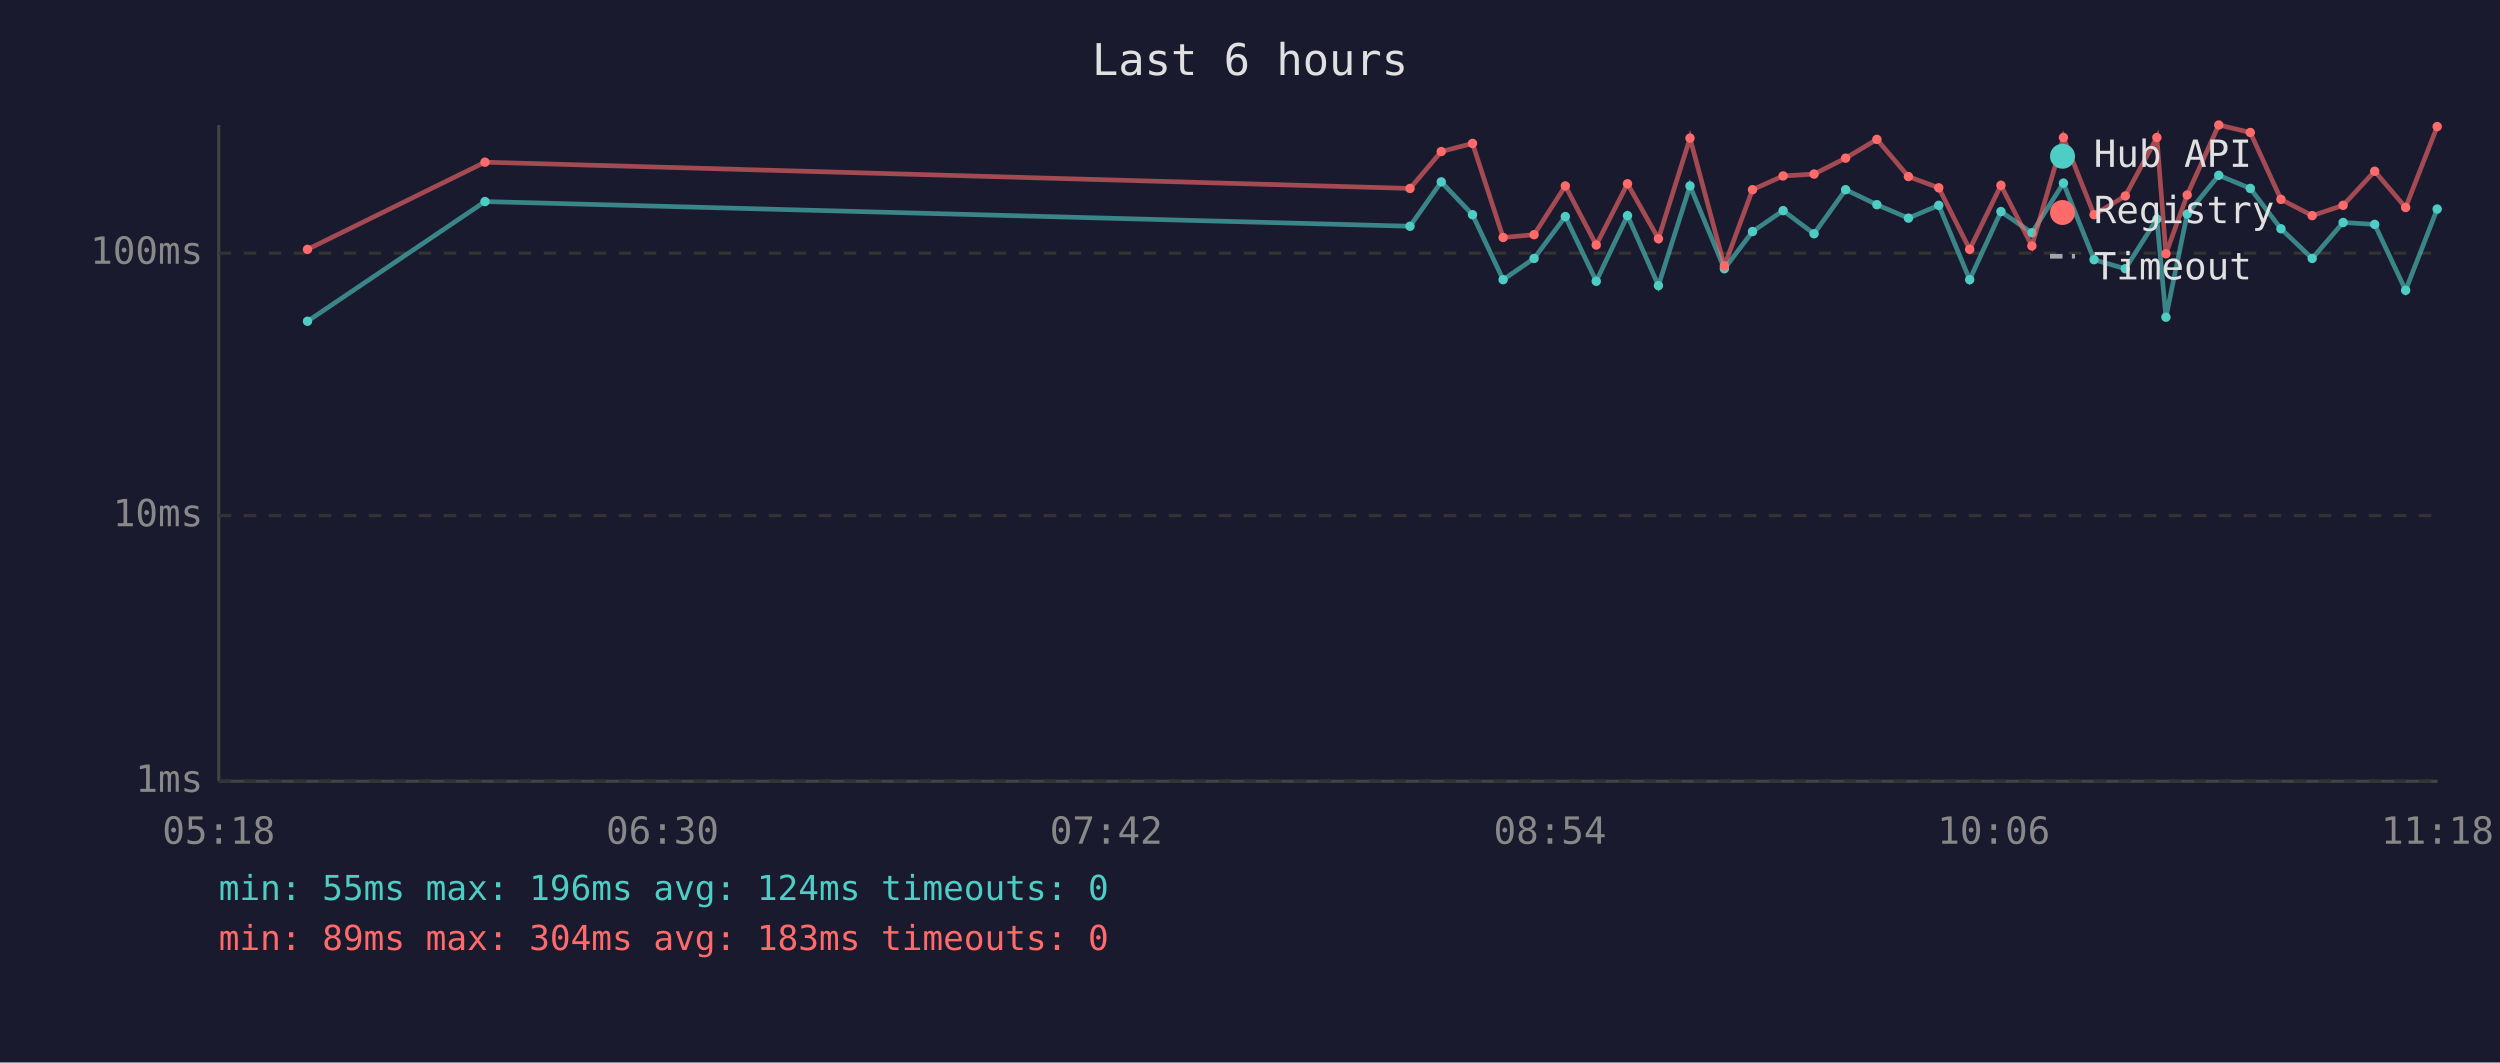
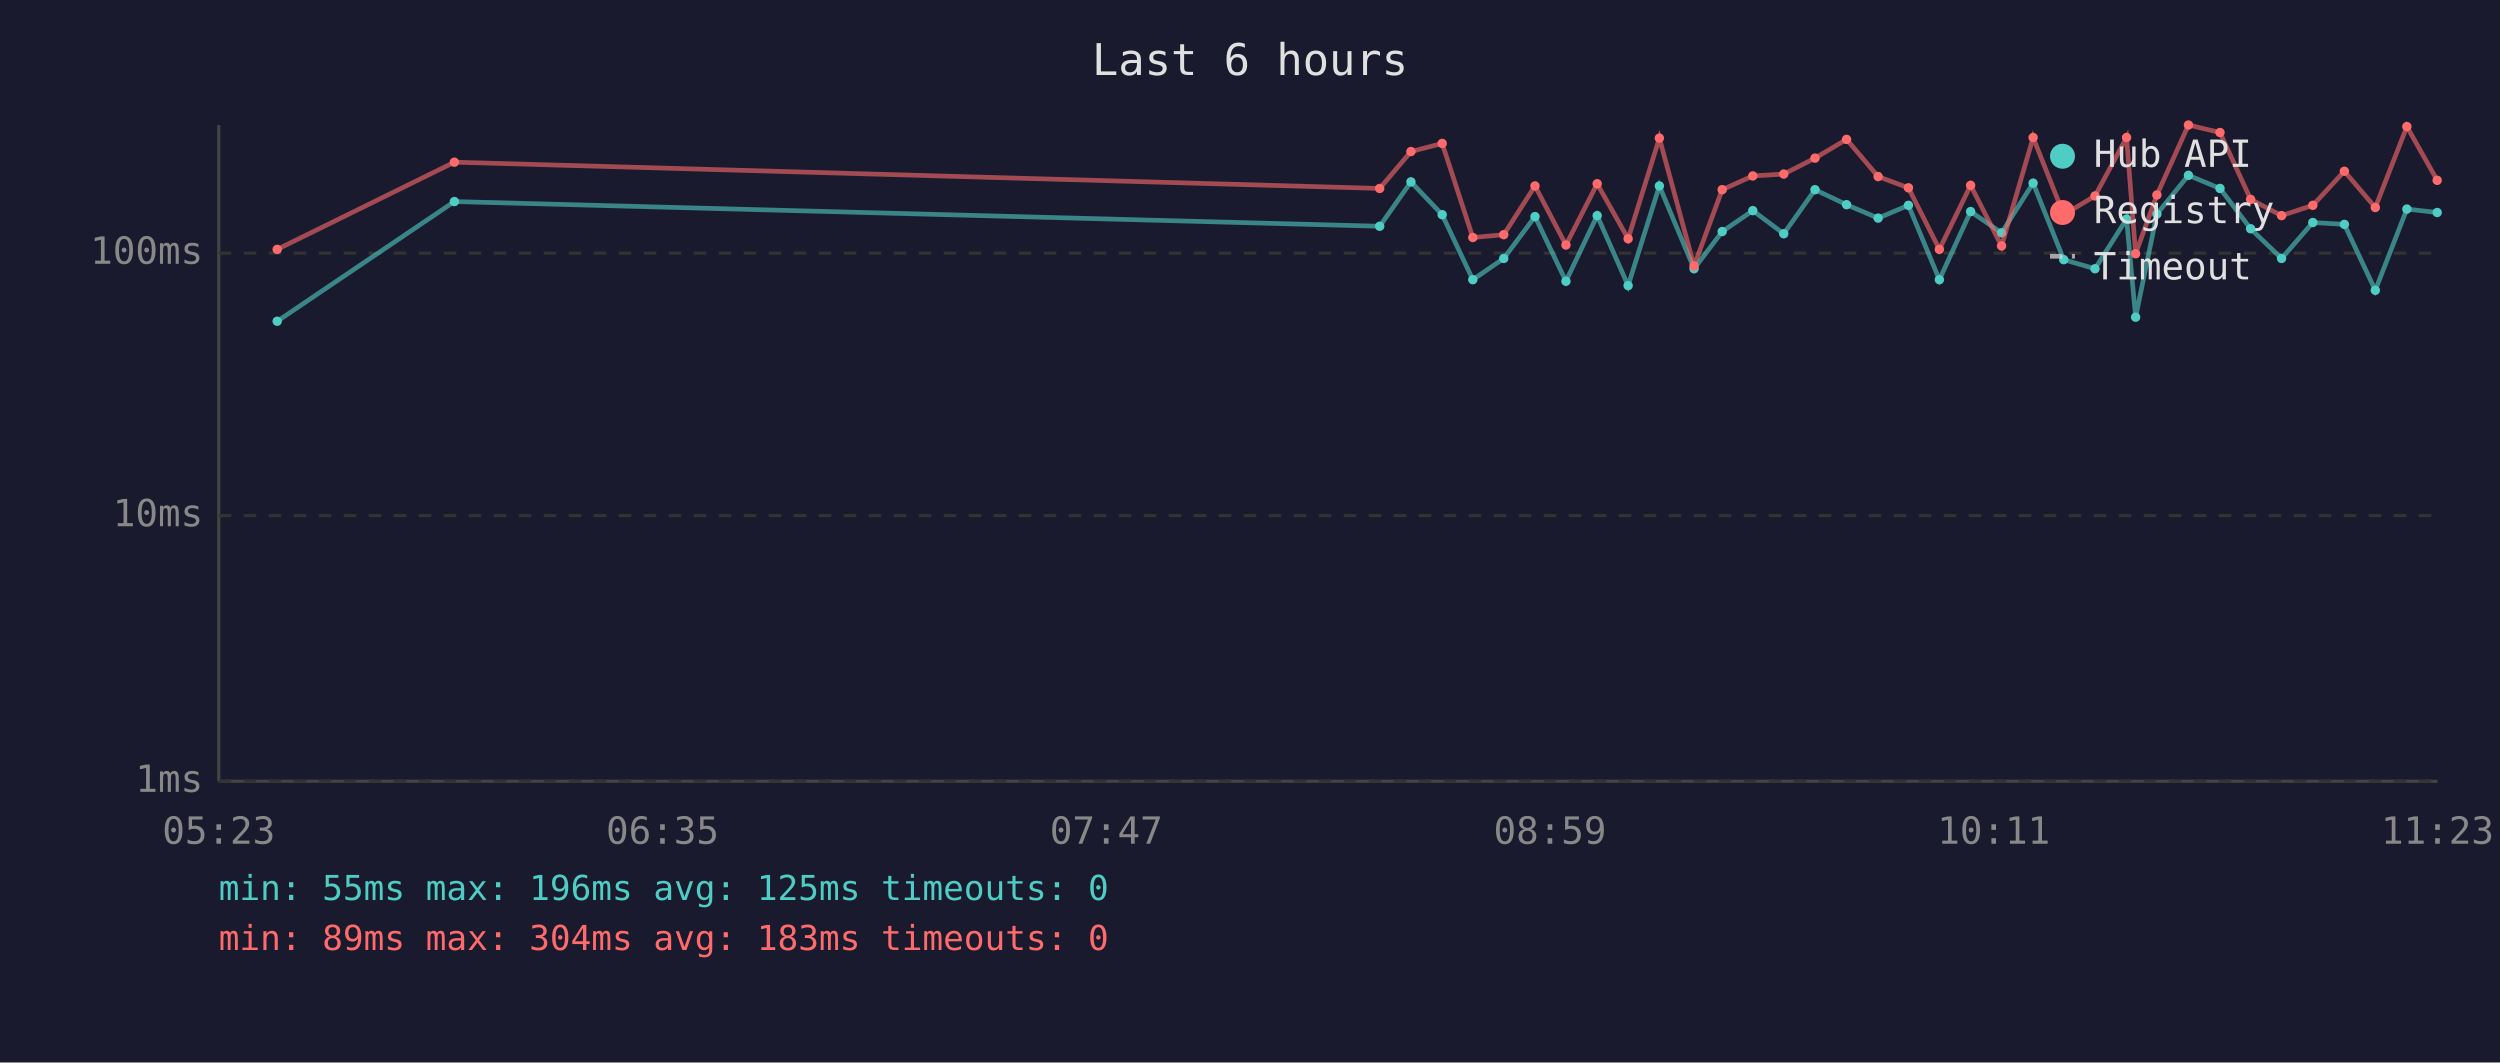
<svg xmlns="http://www.w3.org/2000/svg" viewBox="0 0 800 340" font-family="monospace" font-size="12">
  <rect width="800" height="340" fill="#1a1a2e" />
  <text x="400" y="24" fill="#e0e0e0" font-size="14" text-anchor="middle">Last 6 hours</text>
  <line x1="70" y1="40" x2="70" y2="250" stroke="#444" stroke-width="1" />
  <line x1="70" y1="250" x2="780" y2="250" stroke="#444" stroke-width="1" />
  <line x1="70" y1="250" x2="780" y2="250" stroke="#333" stroke-width="1" stroke-dasharray="4" />
  <text x="65" y="250" fill="#888" text-anchor="end" dominant-baseline="middle">1ms</text>
  <line x1="70" y1="165" x2="780" y2="165" stroke="#333" stroke-width="1" stroke-dasharray="4" />
  <text x="65" y="165" fill="#888" text-anchor="end" dominant-baseline="middle">10ms</text>
  <line x1="70" y1="81" x2="780" y2="81" stroke="#333" stroke-width="1" stroke-dasharray="4" />
  <text x="65" y="81" fill="#888" text-anchor="end" dominant-baseline="middle">100ms</text>
-   <text x="70" y="270" fill="#888" text-anchor="middle">05:18</text>
-   <text x="212" y="270" fill="#888" text-anchor="middle">06:30</text>
-   <text x="354" y="270" fill="#888" text-anchor="middle">07:42</text>
-   <text x="496" y="270" fill="#888" text-anchor="middle">08:54</text>
-   <text x="638" y="270" fill="#888" text-anchor="middle">10:06</text>
-   <text x="780" y="270" fill="#888" text-anchor="middle">11:18</text>
-   <polyline points="98.4,102.8 155.2,64.5 451.2,72.4 461.2,58.2 471.2,68.7 481.0,89.5 490.9,82.7 500.9,69.3 510.8,90.0 520.8,69.0 530.7,91.4 540.8,59.5 551.8,86.0 560.8,74.1 570.6,67.4 580.5,74.8 590.6,60.7 600.6,65.5 610.7,69.8 620.4,65.7 630.3,89.5 640.3,67.7 650.2,74.5 660.3,58.6 670.1,83.1 680.1,86.0 690.2,70.1 693.1,101.5 699.9,68.5 710.0,56.1 720.1,60.3 729.9,73.2 739.9,82.7 749.8,71.2 759.9,71.8 769.8,92.9 779.9,66.9" fill="none" stroke="#4ecdc4" stroke-width="1.5" opacity="0.6" />
-   <circle cx="98.4" cy="102.8" r="1.5" fill="#4ecdc4" />
-   <circle cx="155.2" cy="64.5" r="1.5" fill="#4ecdc4" />
-   <circle cx="451.2" cy="72.4" r="1.5" fill="#4ecdc4" />
-   <circle cx="461.2" cy="58.2" r="1.5" fill="#4ecdc4" />
-   <circle cx="471.2" cy="68.7" r="1.5" fill="#4ecdc4" />
-   <circle cx="481.0" cy="89.5" r="1.5" fill="#4ecdc4" />
-   <circle cx="490.9" cy="82.7" r="1.5" fill="#4ecdc4" />
-   <circle cx="500.9" cy="69.3" r="1.5" fill="#4ecdc4" />
-   <circle cx="510.8" cy="90.0" r="1.5" fill="#4ecdc4" />
-   <circle cx="520.8" cy="69.0" r="1.5" fill="#4ecdc4" />
-   <circle cx="530.7" cy="91.4" r="1.5" fill="#4ecdc4" />
-   <circle cx="540.8" cy="59.5" r="1.5" fill="#4ecdc4" />
-   <circle cx="551.8" cy="86.0" r="1.5" fill="#4ecdc4" />
-   <circle cx="560.8" cy="74.1" r="1.5" fill="#4ecdc4" />
-   <circle cx="570.6" cy="67.4" r="1.5" fill="#4ecdc4" />
-   <circle cx="580.5" cy="74.8" r="1.5" fill="#4ecdc4" />
-   <circle cx="590.6" cy="60.7" r="1.5" fill="#4ecdc4" />
-   <circle cx="600.6" cy="65.5" r="1.5" fill="#4ecdc4" />
-   <circle cx="610.7" cy="69.8" r="1.5" fill="#4ecdc4" />
-   <circle cx="620.4" cy="65.7" r="1.5" fill="#4ecdc4" />
-   <circle cx="630.3" cy="89.5" r="1.5" fill="#4ecdc4" />
-   <circle cx="640.3" cy="67.7" r="1.5" fill="#4ecdc4" />
-   <circle cx="650.2" cy="74.5" r="1.5" fill="#4ecdc4" />
-   <circle cx="660.3" cy="58.6" r="1.5" fill="#4ecdc4" />
-   <circle cx="670.1" cy="83.1" r="1.5" fill="#4ecdc4" />
-   <circle cx="680.1" cy="86.0" r="1.5" fill="#4ecdc4" />
-   <circle cx="690.2" cy="70.1" r="1.5" fill="#4ecdc4" />
-   <circle cx="693.1" cy="101.5" r="1.5" fill="#4ecdc4" />
-   <circle cx="699.9" cy="68.5" r="1.5" fill="#4ecdc4" />
-   <circle cx="710.0" cy="56.1" r="1.5" fill="#4ecdc4" />
-   <circle cx="720.1" cy="60.3" r="1.5" fill="#4ecdc4" />
-   <circle cx="729.9" cy="73.2" r="1.5" fill="#4ecdc4" />
-   <circle cx="739.9" cy="82.7" r="1.5" fill="#4ecdc4" />
-   <circle cx="749.8" cy="71.2" r="1.5" fill="#4ecdc4" />
-   <circle cx="759.9" cy="71.8" r="1.5" fill="#4ecdc4" />
-   <circle cx="769.8" cy="92.9" r="1.5" fill="#4ecdc4" />
-   <circle cx="779.9" cy="66.9" r="1.5" fill="#4ecdc4" />
-   <polyline points="98.4,79.8 155.2,51.9 451.2,60.3 461.2,48.5 471.2,45.9 481.0,76.0 490.9,75.1 500.9,59.5 510.8,78.4 520.8,58.8 530.7,76.4 540.8,44.2 551.8,85.1 560.8,60.7 570.6,56.3 580.5,55.7 590.6,50.6 600.6,44.6 610.7,56.5 620.4,60.1 630.3,79.8 640.3,59.3 650.2,78.7 660.3,44.0 670.1,68.7 680.1,62.7 690.2,44.0 693.1,81.2 699.9,62.4 710.0,40.0 720.1,42.4 729.9,63.8 739.9,69.0 749.8,65.7 759.9,54.8 769.8,66.4 779.9,40.5" fill="none" stroke="#ff6b6b" stroke-width="1.5" opacity="0.6" />
-   <circle cx="98.4" cy="79.8" r="1.5" fill="#ff6b6b" />
-   <circle cx="155.2" cy="51.9" r="1.5" fill="#ff6b6b" />
-   <circle cx="451.2" cy="60.3" r="1.5" fill="#ff6b6b" />
-   <circle cx="461.2" cy="48.5" r="1.5" fill="#ff6b6b" />
-   <circle cx="471.2" cy="45.9" r="1.5" fill="#ff6b6b" />
-   <circle cx="481.0" cy="76.0" r="1.5" fill="#ff6b6b" />
-   <circle cx="490.9" cy="75.1" r="1.5" fill="#ff6b6b" />
-   <circle cx="500.9" cy="59.5" r="1.5" fill="#ff6b6b" />
-   <circle cx="510.8" cy="78.4" r="1.5" fill="#ff6b6b" />
-   <circle cx="520.8" cy="58.8" r="1.5" fill="#ff6b6b" />
-   <circle cx="530.7" cy="76.4" r="1.5" fill="#ff6b6b" />
-   <circle cx="540.8" cy="44.2" r="1.5" fill="#ff6b6b" />
-   <circle cx="551.8" cy="85.1" r="1.5" fill="#ff6b6b" />
-   <circle cx="560.8" cy="60.7" r="1.5" fill="#ff6b6b" />
-   <circle cx="570.6" cy="56.3" r="1.5" fill="#ff6b6b" />
-   <circle cx="580.5" cy="55.7" r="1.5" fill="#ff6b6b" />
-   <circle cx="590.6" cy="50.6" r="1.5" fill="#ff6b6b" />
-   <circle cx="600.6" cy="44.6" r="1.5" fill="#ff6b6b" />
-   <circle cx="610.7" cy="56.5" r="1.5" fill="#ff6b6b" />
-   <circle cx="620.4" cy="60.1" r="1.5" fill="#ff6b6b" />
-   <circle cx="630.3" cy="79.8" r="1.5" fill="#ff6b6b" />
-   <circle cx="640.3" cy="59.3" r="1.5" fill="#ff6b6b" />
-   <circle cx="650.2" cy="78.7" r="1.5" fill="#ff6b6b" />
-   <circle cx="660.3" cy="44.0" r="1.5" fill="#ff6b6b" />
-   <circle cx="670.1" cy="68.7" r="1.5" fill="#ff6b6b" />
-   <circle cx="680.1" cy="62.7" r="1.5" fill="#ff6b6b" />
-   <circle cx="690.2" cy="44.0" r="1.5" fill="#ff6b6b" />
-   <circle cx="693.1" cy="81.2" r="1.5" fill="#ff6b6b" />
-   <circle cx="699.9" cy="62.4" r="1.5" fill="#ff6b6b" />
-   <circle cx="710.0" cy="40.0" r="1.5" fill="#ff6b6b" />
-   <circle cx="720.1" cy="42.4" r="1.5" fill="#ff6b6b" />
-   <circle cx="729.9" cy="63.8" r="1.5" fill="#ff6b6b" />
-   <circle cx="739.9" cy="69.0" r="1.5" fill="#ff6b6b" />
-   <circle cx="749.8" cy="65.7" r="1.5" fill="#ff6b6b" />
-   <circle cx="759.9" cy="54.8" r="1.5" fill="#ff6b6b" />
-   <circle cx="769.8" cy="66.4" r="1.5" fill="#ff6b6b" />
-   <circle cx="779.9" cy="40.5" r="1.5" fill="#ff6b6b" />
+   <text x="70" y="270" fill="#888" text-anchor="middle">05:23</text>
+   <text x="212" y="270" fill="#888" text-anchor="middle">06:35</text>
+   <text x="354" y="270" fill="#888" text-anchor="middle">07:47</text>
+   <text x="496" y="270" fill="#888" text-anchor="middle">08:59</text>
+   <text x="638" y="270" fill="#888" text-anchor="middle">10:11</text>
+   <text x="780" y="270" fill="#888" text-anchor="middle">11:23</text>
+   <polyline points="88.7,102.8 145.4,64.5 441.5,72.4 451.5,58.2 461.5,68.7 471.3,89.5 481.2,82.7 491.2,69.3 501.1,90.0 511.1,69.0 521.0,91.4 531.0,59.5 542.1,86.0 551.1,74.1 560.9,67.4 570.8,74.8 580.8,60.7 590.9,65.5 601.0,69.8 610.7,65.7 620.6,89.5 630.6,67.7 640.5,74.5 650.6,58.6 660.4,83.1 670.4,86.0 680.5,70.1 683.4,101.5 690.2,68.5 700.3,56.1 710.4,60.3 720.2,73.2 730.1,82.7 740.1,71.2 750.2,71.8 760.1,92.9 770.2,66.9 779.9,68.0" fill="none" stroke="#4ecdc4" stroke-width="1.5" opacity="0.6" />
+   <circle cx="88.7" cy="102.8" r="1.5" fill="#4ecdc4" />
+   <circle cx="145.4" cy="64.5" r="1.5" fill="#4ecdc4" />
+   <circle cx="441.5" cy="72.4" r="1.5" fill="#4ecdc4" />
+   <circle cx="451.5" cy="58.2" r="1.5" fill="#4ecdc4" />
+   <circle cx="461.5" cy="68.7" r="1.5" fill="#4ecdc4" />
+   <circle cx="471.3" cy="89.5" r="1.5" fill="#4ecdc4" />
+   <circle cx="481.2" cy="82.7" r="1.5" fill="#4ecdc4" />
+   <circle cx="491.2" cy="69.3" r="1.5" fill="#4ecdc4" />
+   <circle cx="501.1" cy="90.0" r="1.5" fill="#4ecdc4" />
+   <circle cx="511.1" cy="69.0" r="1.5" fill="#4ecdc4" />
+   <circle cx="521.0" cy="91.4" r="1.5" fill="#4ecdc4" />
+   <circle cx="531.0" cy="59.5" r="1.5" fill="#4ecdc4" />
+   <circle cx="542.1" cy="86.0" r="1.5" fill="#4ecdc4" />
+   <circle cx="551.1" cy="74.1" r="1.5" fill="#4ecdc4" />
+   <circle cx="560.9" cy="67.4" r="1.5" fill="#4ecdc4" />
+   <circle cx="570.8" cy="74.8" r="1.5" fill="#4ecdc4" />
+   <circle cx="580.8" cy="60.7" r="1.5" fill="#4ecdc4" />
+   <circle cx="590.9" cy="65.5" r="1.5" fill="#4ecdc4" />
+   <circle cx="601.0" cy="69.8" r="1.5" fill="#4ecdc4" />
+   <circle cx="610.7" cy="65.7" r="1.5" fill="#4ecdc4" />
+   <circle cx="620.6" cy="89.5" r="1.5" fill="#4ecdc4" />
+   <circle cx="630.6" cy="67.7" r="1.5" fill="#4ecdc4" />
+   <circle cx="640.5" cy="74.5" r="1.5" fill="#4ecdc4" />
+   <circle cx="650.6" cy="58.6" r="1.5" fill="#4ecdc4" />
+   <circle cx="660.4" cy="83.1" r="1.5" fill="#4ecdc4" />
+   <circle cx="670.4" cy="86.0" r="1.5" fill="#4ecdc4" />
+   <circle cx="680.5" cy="70.1" r="1.5" fill="#4ecdc4" />
+   <circle cx="683.4" cy="101.5" r="1.5" fill="#4ecdc4" />
+   <circle cx="690.2" cy="68.5" r="1.5" fill="#4ecdc4" />
+   <circle cx="700.3" cy="56.1" r="1.5" fill="#4ecdc4" />
+   <circle cx="710.4" cy="60.3" r="1.5" fill="#4ecdc4" />
+   <circle cx="720.2" cy="73.2" r="1.5" fill="#4ecdc4" />
+   <circle cx="730.1" cy="82.7" r="1.5" fill="#4ecdc4" />
+   <circle cx="740.1" cy="71.2" r="1.5" fill="#4ecdc4" />
+   <circle cx="750.2" cy="71.8" r="1.5" fill="#4ecdc4" />
+   <circle cx="760.1" cy="92.9" r="1.5" fill="#4ecdc4" />
+   <circle cx="770.2" cy="66.9" r="1.5" fill="#4ecdc4" />
+   <circle cx="779.9" cy="68.0" r="1.5" fill="#4ecdc4" />
+   <polyline points="88.7,79.8 145.4,51.9 441.5,60.3 451.5,48.5 461.5,45.9 471.3,76.0 481.2,75.1 491.2,59.5 501.1,78.4 511.1,58.8 521.0,76.4 531.0,44.2 542.1,85.1 551.1,60.7 560.9,56.3 570.8,55.7 580.8,50.6 590.9,44.6 601.0,56.5 610.7,60.1 620.6,79.8 630.6,59.3 640.5,78.7 650.6,44.0 660.4,68.7 670.4,62.7 680.5,44.0 683.4,81.2 690.2,62.4 700.3,40.0 710.4,42.4 720.2,63.8 730.1,69.0 740.1,65.7 750.2,54.8 760.1,66.4 770.2,40.5 779.9,57.7" fill="none" stroke="#ff6b6b" stroke-width="1.5" opacity="0.6" />
+   <circle cx="88.7" cy="79.8" r="1.5" fill="#ff6b6b" />
+   <circle cx="145.4" cy="51.9" r="1.5" fill="#ff6b6b" />
+   <circle cx="441.5" cy="60.3" r="1.5" fill="#ff6b6b" />
+   <circle cx="451.5" cy="48.5" r="1.5" fill="#ff6b6b" />
+   <circle cx="461.5" cy="45.9" r="1.5" fill="#ff6b6b" />
+   <circle cx="471.3" cy="76.0" r="1.5" fill="#ff6b6b" />
+   <circle cx="481.2" cy="75.1" r="1.5" fill="#ff6b6b" />
+   <circle cx="491.2" cy="59.5" r="1.5" fill="#ff6b6b" />
+   <circle cx="501.1" cy="78.4" r="1.5" fill="#ff6b6b" />
+   <circle cx="511.1" cy="58.8" r="1.5" fill="#ff6b6b" />
+   <circle cx="521.0" cy="76.4" r="1.5" fill="#ff6b6b" />
+   <circle cx="531.0" cy="44.2" r="1.5" fill="#ff6b6b" />
+   <circle cx="542.1" cy="85.1" r="1.5" fill="#ff6b6b" />
+   <circle cx="551.1" cy="60.7" r="1.5" fill="#ff6b6b" />
+   <circle cx="560.9" cy="56.3" r="1.5" fill="#ff6b6b" />
+   <circle cx="570.8" cy="55.7" r="1.5" fill="#ff6b6b" />
+   <circle cx="580.8" cy="50.6" r="1.5" fill="#ff6b6b" />
+   <circle cx="590.9" cy="44.6" r="1.5" fill="#ff6b6b" />
+   <circle cx="601.0" cy="56.5" r="1.5" fill="#ff6b6b" />
+   <circle cx="610.7" cy="60.1" r="1.5" fill="#ff6b6b" />
+   <circle cx="620.6" cy="79.8" r="1.5" fill="#ff6b6b" />
+   <circle cx="630.6" cy="59.3" r="1.5" fill="#ff6b6b" />
+   <circle cx="640.5" cy="78.7" r="1.5" fill="#ff6b6b" />
+   <circle cx="650.6" cy="44.0" r="1.5" fill="#ff6b6b" />
+   <circle cx="660.4" cy="68.7" r="1.5" fill="#ff6b6b" />
+   <circle cx="670.4" cy="62.7" r="1.5" fill="#ff6b6b" />
+   <circle cx="680.5" cy="44.0" r="1.5" fill="#ff6b6b" />
+   <circle cx="683.4" cy="81.2" r="1.5" fill="#ff6b6b" />
+   <circle cx="690.2" cy="62.4" r="1.5" fill="#ff6b6b" />
+   <circle cx="700.3" cy="40.0" r="1.5" fill="#ff6b6b" />
+   <circle cx="710.4" cy="42.4" r="1.5" fill="#ff6b6b" />
+   <circle cx="720.2" cy="63.8" r="1.5" fill="#ff6b6b" />
+   <circle cx="730.1" cy="69.0" r="1.5" fill="#ff6b6b" />
+   <circle cx="740.1" cy="65.7" r="1.5" fill="#ff6b6b" />
+   <circle cx="750.2" cy="54.8" r="1.5" fill="#ff6b6b" />
+   <circle cx="760.1" cy="66.4" r="1.5" fill="#ff6b6b" />
+   <circle cx="770.2" cy="40.5" r="1.5" fill="#ff6b6b" />
+   <circle cx="779.9" cy="57.7" r="1.5" fill="#ff6b6b" />
  <circle cx="660" cy="50" r="4" fill="#4ecdc4" />
  <text x="670" y="50" fill="#e0e0e0" dominant-baseline="middle">Hub API</text>
  <circle cx="660" cy="68" r="4" fill="#ff6b6b" />
  <text x="670" y="68" fill="#e0e0e0" dominant-baseline="middle">Registry</text>
  <line x1="656" y1="82" x2="664" y2="82" stroke="#e0e0e0" stroke-width="1.5" stroke-dasharray="4,3" opacity="0.7" />
  <text x="670" y="86" fill="#e0e0e0" dominant-baseline="middle">Timeout</text>
-   <text x="70" y="288" fill="#4ecdc4" font-size="11">min: 55ms  max: 196ms  avg: 124ms  timeouts: 0</text>
+   <text x="70" y="288" fill="#4ecdc4" font-size="11">min: 55ms  max: 196ms  avg: 125ms  timeouts: 0</text>
  <text x="70" y="304" fill="#ff6b6b" font-size="11">min: 89ms  max: 304ms  avg: 183ms  timeouts: 0</text>
</svg>
